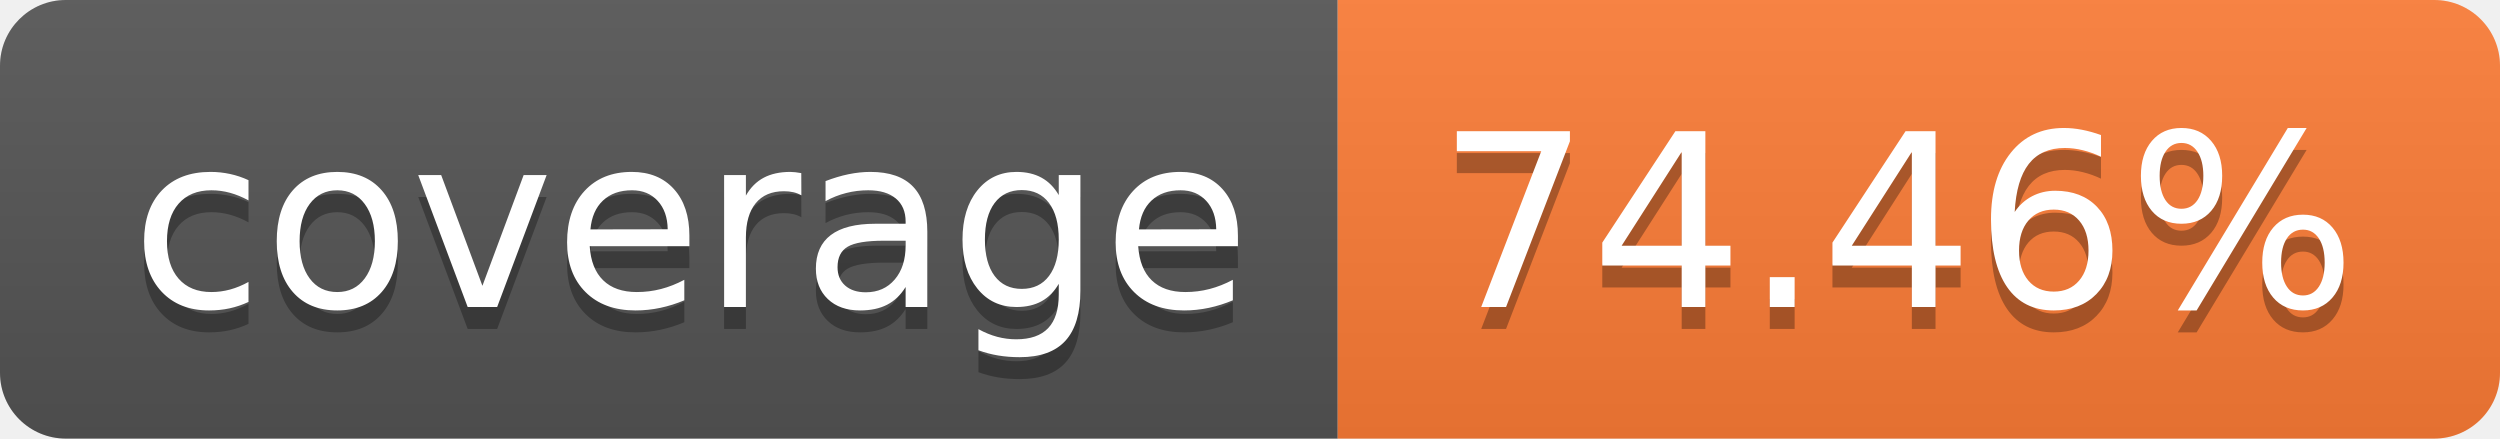
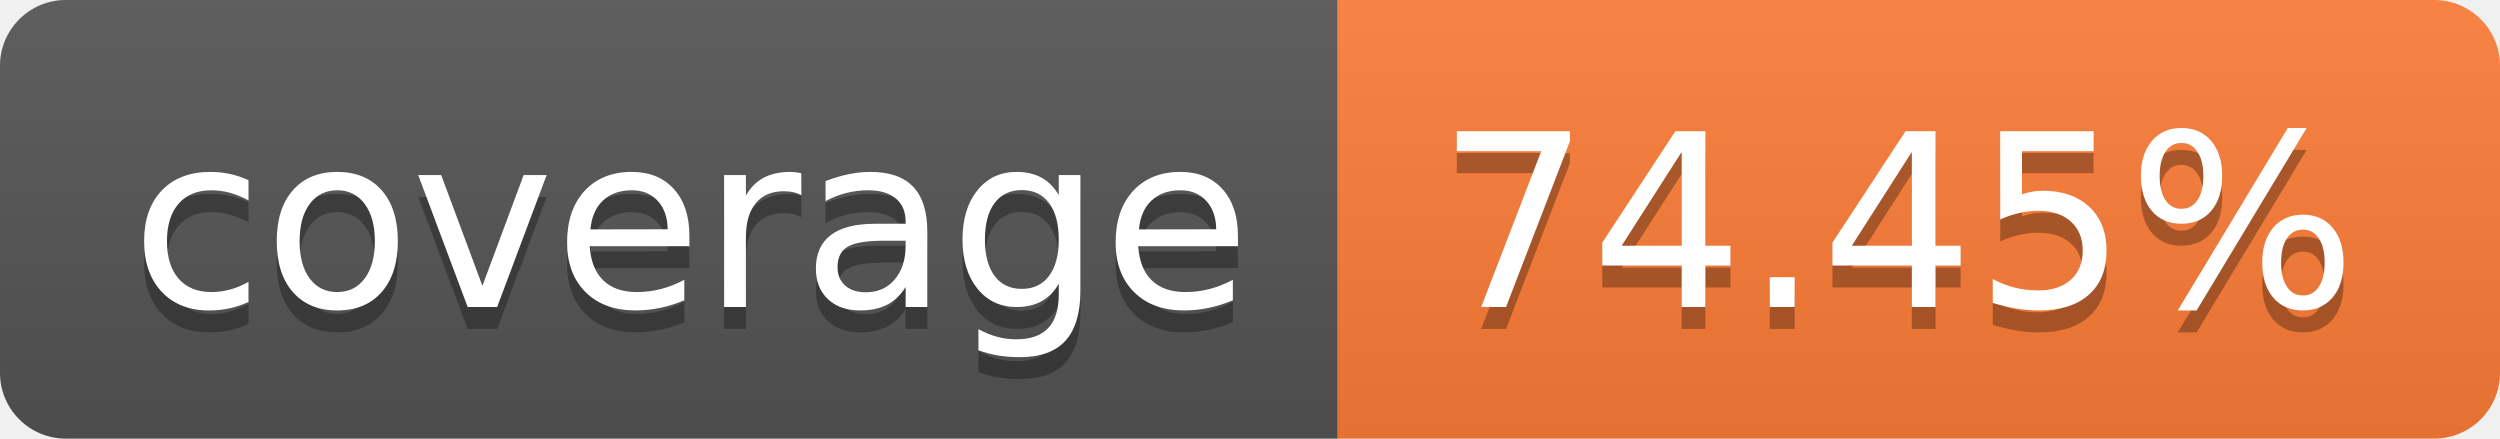
- <svg xmlns="http://www.w3.org/2000/svg" width="114" height="20" role="img" aria-label="coverage: 74.46%">
+ <svg xmlns="http://www.w3.org/2000/svg" width="114" height="20" role="img" aria-label="coverage: 74.45%">
  <linearGradient id="s" x2="0" y2="100%">
    <stop offset="0" stop-color="#bbb" stop-opacity=".1" />
    <stop offset="1" stop-opacity=".1" />
  </linearGradient>
  <clipPath id="r">
    <rect width="114" height="20" rx="3" fill="#fff" />
  </clipPath>
  <g clip-path="url(#r)">
    <rect width="61" height="20" fill="#555" />
    <rect x="61" width="53" height="20" fill="#fe7d37" />
    <rect width="114" height="20" fill="url(#s)" />
  </g>
  <g fill="#fff" text-anchor="middle" font-family="Verdana,Geneva,DejaVu Sans,sans-serif" text-rendering="geometricPrecision" font-size="110">
    <text aria-hidden="true" x="315" y="150" fill="#010101" fill-opacity=".3" transform="scale(.1)" textLength="510">coverage</text>
    <text x="315" y="140" transform="scale(.1)" fill="#fff" textLength="510">coverage</text>
-     <text aria-hidden="true" x="865" y="150" fill="#010101" fill-opacity=".3" transform="scale(.1)" textLength="430">74.46%</text>
-     <text x="865" y="140" transform="scale(.1)" fill="#fff" textLength="430">74.46%</text>
+     <text aria-hidden="true" x="865" y="150" fill="#010101" fill-opacity=".3" transform="scale(.1)" textLength="430">74.45%</text>
+     <text x="865" y="140" transform="scale(.1)" fill="#fff" textLength="430">74.45%</text>
  </g>
</svg>
